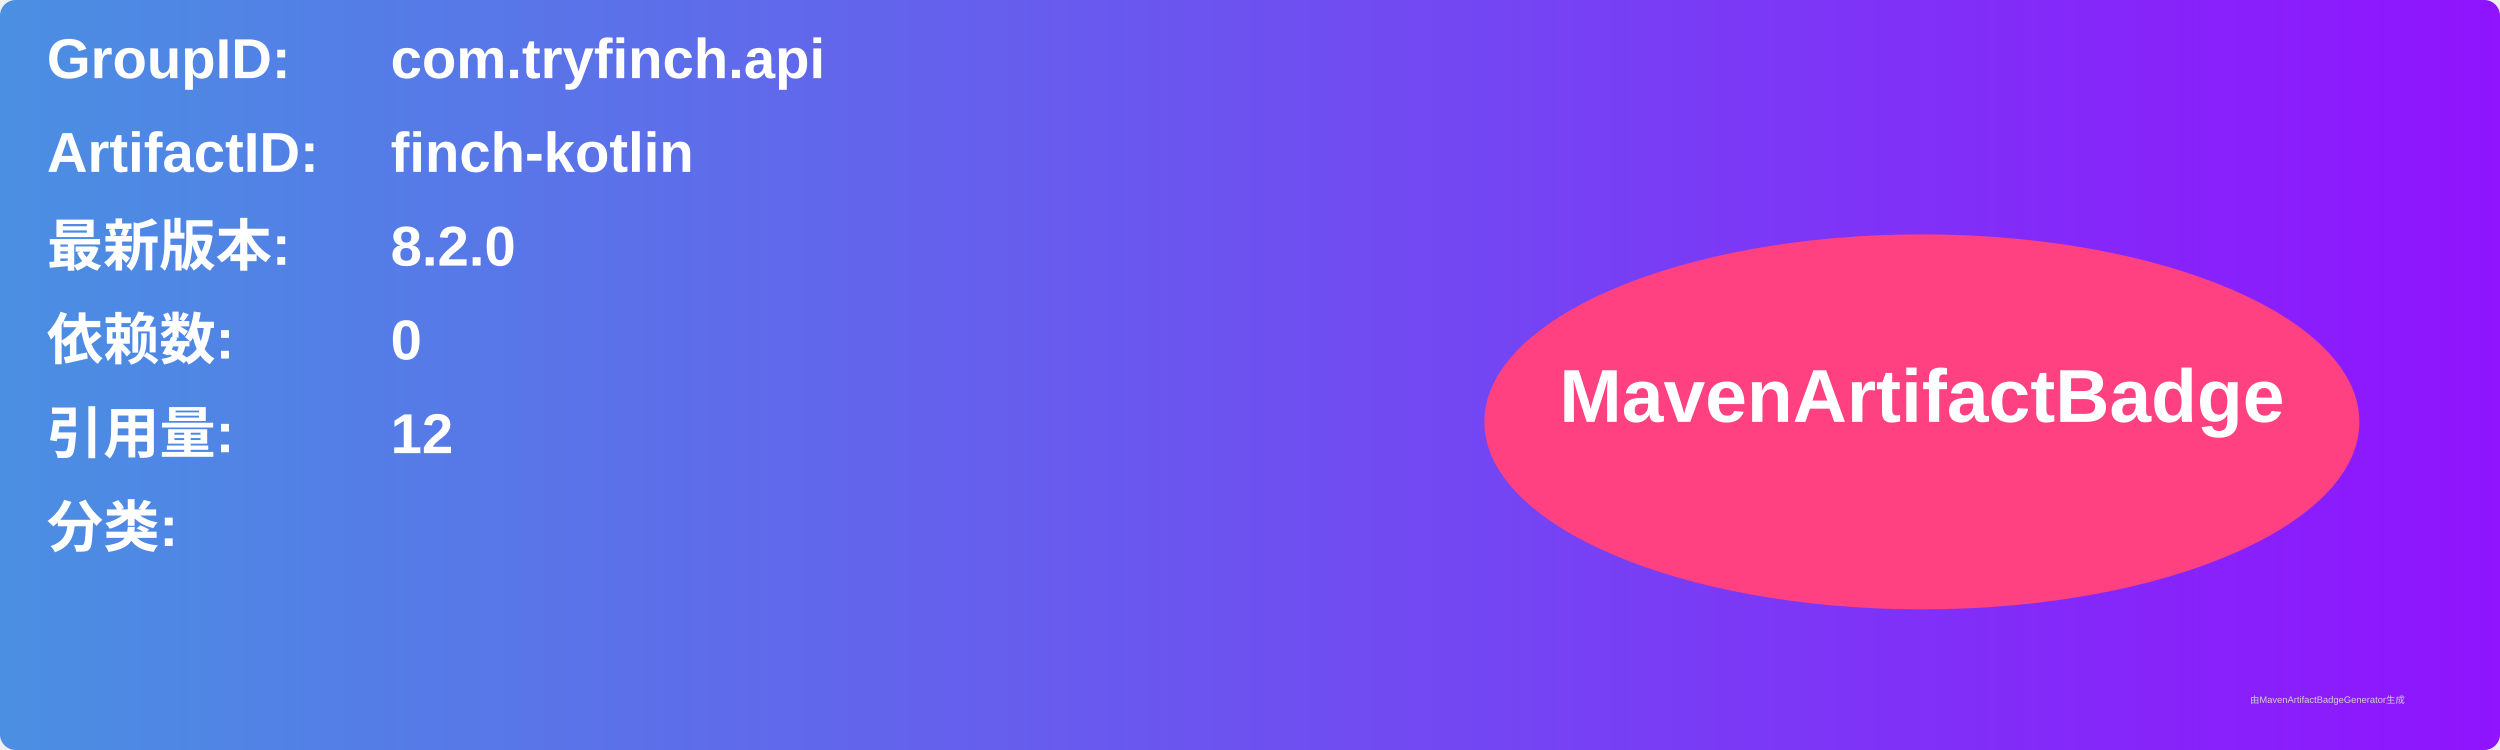
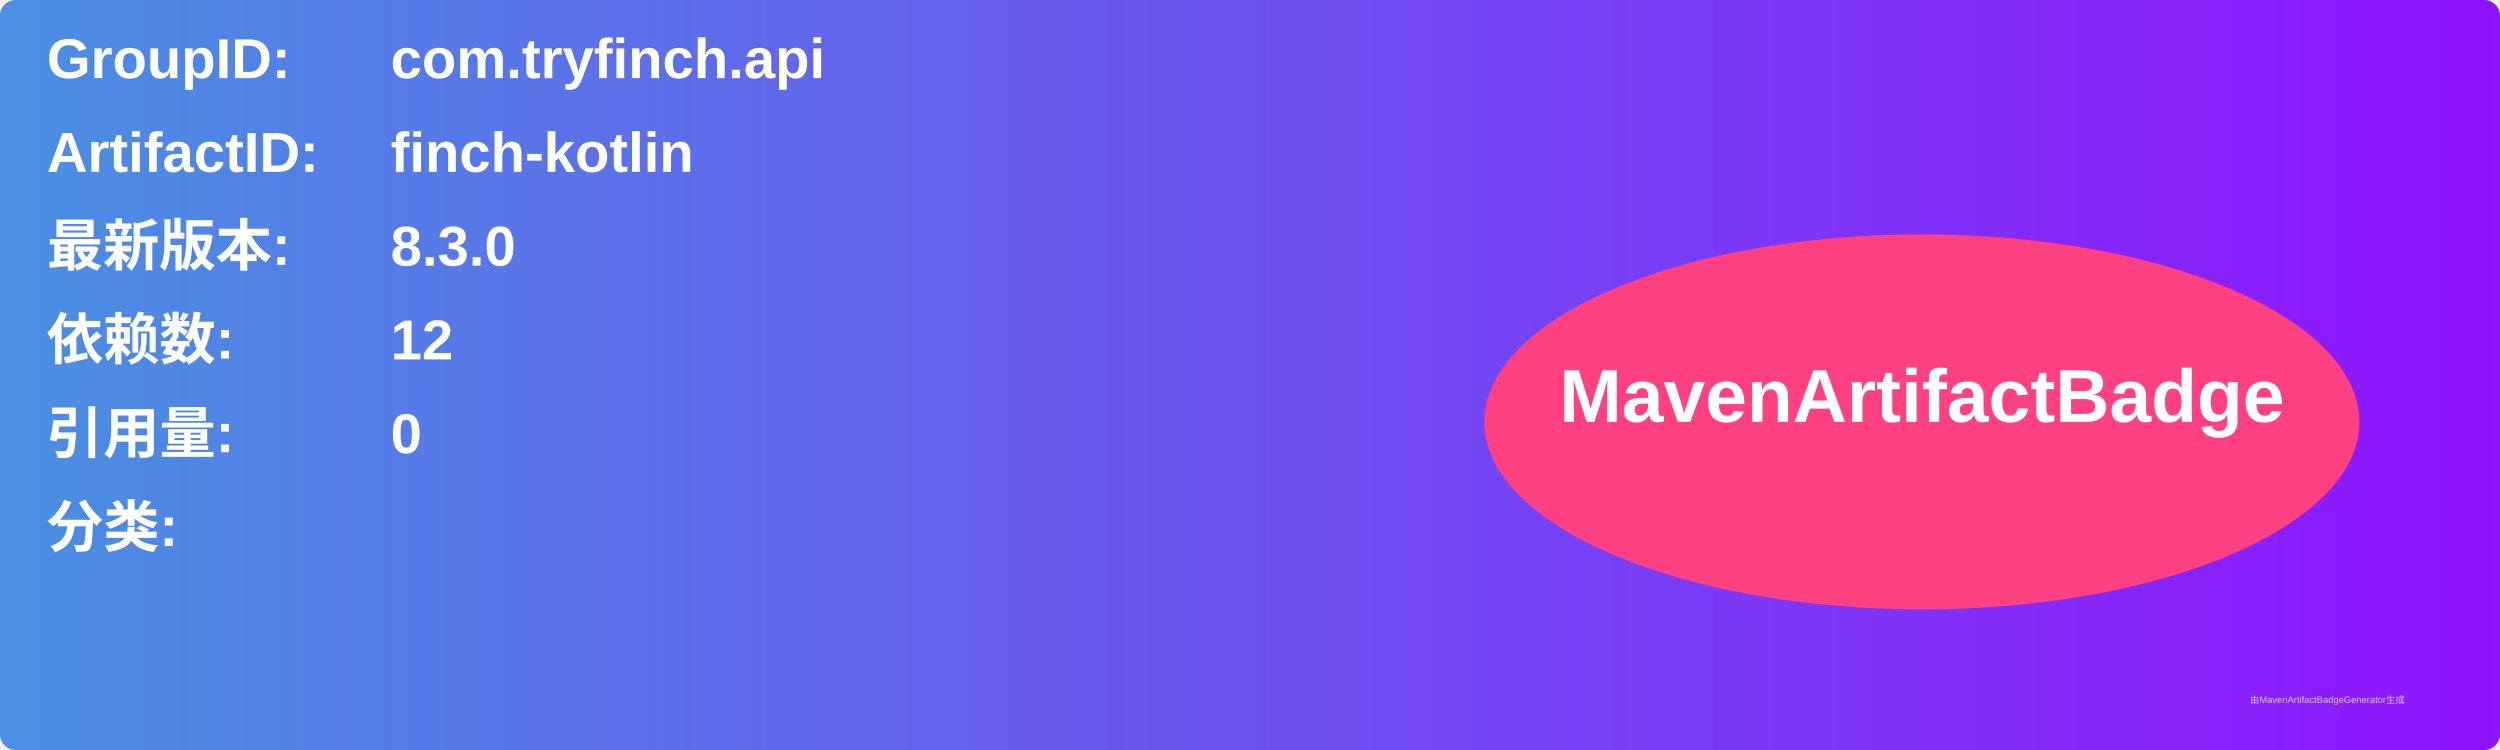
<svg xmlns="http://www.w3.org/2000/svg" width="800" height="240" viewBox="0 0 800 240">
  <linearGradient id="grad" x1="0%" y1="0%" x2="100%" y2="0%">
    <stop offset="0%" stop-color="#4a90e2" />
    <stop offset="100%" stop-color="#9013fe" />
  </linearGradient>
  <rect width="100%" height="100%" rx="5" ry="5" fill="url(#grad)" />
  <g transform="translate(15, 15)">
    <text x="0" y="10" font-family="Arial" font-size="18" fill="white" font-weight="bold" width="260">GroupID:</text>
    <text x="110" y="10" font-family="Arial" font-size="18" fill="white" font-weight="bold" width="460">com.tryfinch.api</text>
    <text x="0" y="40" font-family="Arial" font-size="18" fill="white" font-weight="bold" width="260">ArtifactID:</text>
    <text x="110" y="40" font-family="Arial" font-size="18" fill="white" font-weight="bold" width="460">finch-kotlin</text>
    <text x="0" y="70" font-family="Arial" font-size="18" fill="white" font-weight="bold">最新版本:</text>
    <text x="110" y="70" font-family="Arial" font-size="18" fill="white" font-weight="bold">
-       <tspan font-weight="bold">8.2.0</tspan>
+       <tspan font-weight="bold">8.3.0</tspan>
    </text>
    <text x="0" y="100" font-family="Arial" font-size="18" fill="white" font-weight="bold">依赖数: </text>
    <text x="110" y="100" font-family="Arial" font-size="18" fill="white">
-       <tspan font-weight="bold">0</tspan>
+       <tspan font-weight="bold">12</tspan>
    </text>
    <text x="0" y="130" font-family="Arial" font-size="18" fill="white" font-weight="bold">引用量: </text>
    <text x="110" y="130" font-family="Arial" font-size="18" fill="white">
-       <tspan font-weight="bold">12</tspan>
+       <tspan font-weight="bold">0</tspan>
    </text>
    <text x="0" y="160" font-family="Arial" font-size="18" fill="white" font-weight="bold">分类:</text>
    <text x="10" y="190" font-family="Arial" font-size="10" fill="white">
      <tspan font-weight="bold" />
    </text>
    <ellipse cx="600" cy="120" rx="140" ry="60" fill="#ff4081" />
    <text x="600" y="120" text-anchor="middle" font-family="Arial" font-size="24" fill="white" font-weight="bold">MavenArtifactBadge</text>
  </g>
  <text x="720" y="225" font-family="Arial" font-size="3" fill="#d0d0d0">由MavenArtifactBadgeGenerator生成</text>
</svg>
